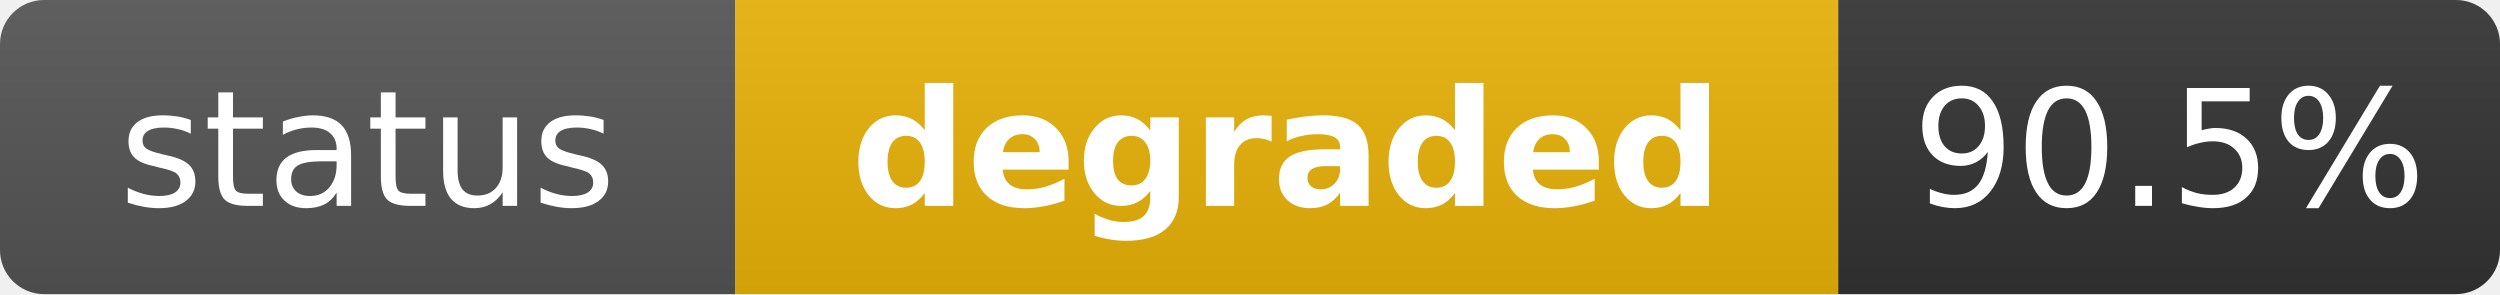
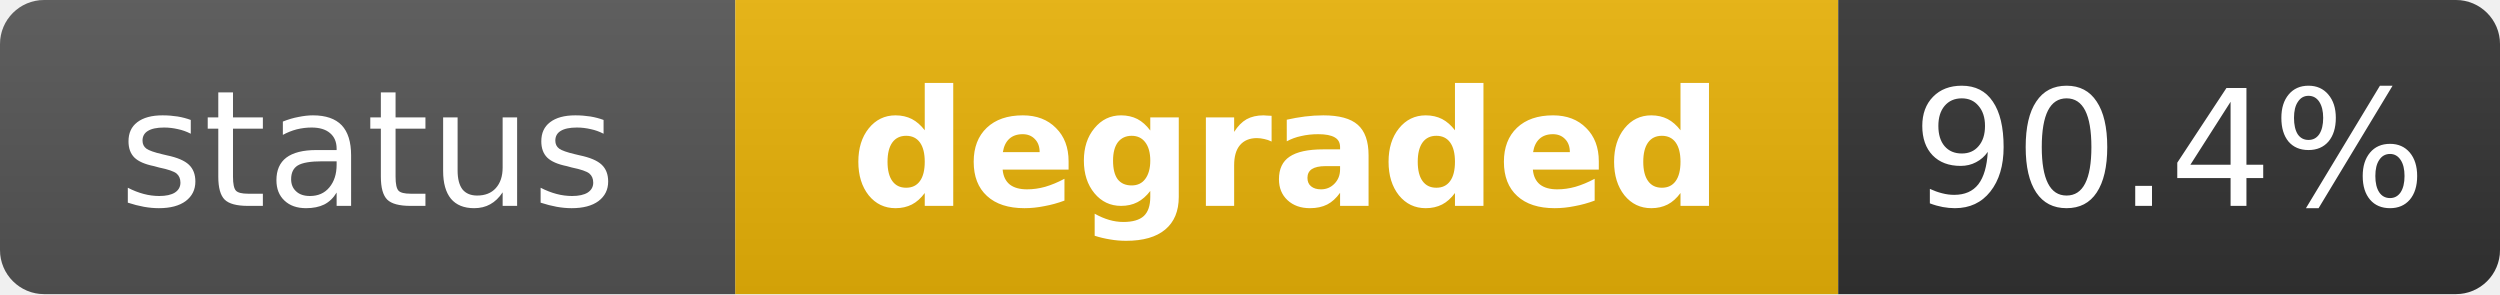
<svg xmlns="http://www.w3.org/2000/svg" width="170" height="20" role="img" aria-label="status: degraded">
  <linearGradient id="s" x2="0" y2="100%">
    <stop offset="0" stop-color="#bbb" stop-opacity=".1" />
    <stop offset="1" stop-opacity=".1" />
  </linearGradient>
  <clipPath id="r">
    <rect width="170" height="20" rx="3" fill="#fff" />
  </clipPath>
  <g clip-path="url(#r)">
    <rect width="50" height="20" fill="#555" />
    <rect x="50" width="75" height="20" fill="#eab308" />
    <rect x="125" width="45" height="20" fill="#333" />
    <rect width="170" height="20" fill="url(#s)" />
  </g>
  <g fill="#fff" text-anchor="middle" font-family="Verdana,Geneva,DejaVu Sans,sans-serif" text-rendering="geometricPrecision" font-size="11">
    <text x="25" y="14" fill="#fff">status</text>
    <text x="87.5" y="14" fill="#fff" font-weight="bold">degraded</text>
-     <text x="147.5" y="14" fill="#fff">90.5%</text>
+     <text x="147.5" y="14" fill="#fff">90.4%</text>
  </g>
</svg>
